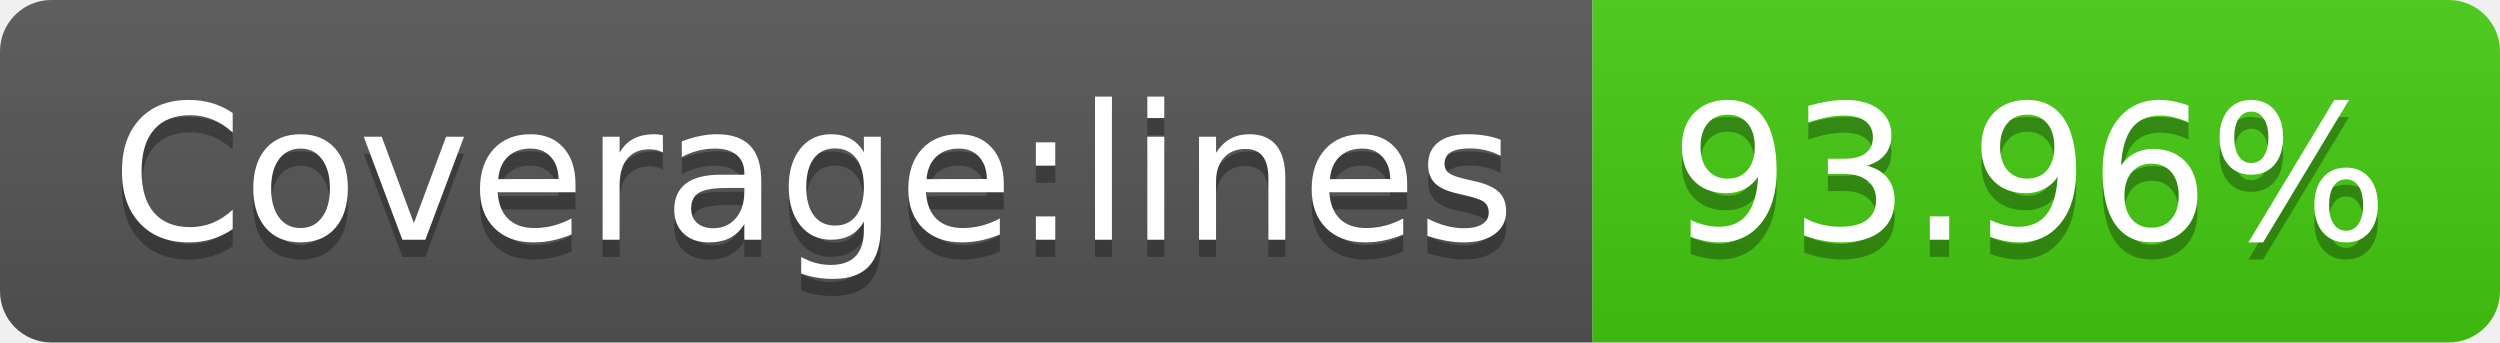
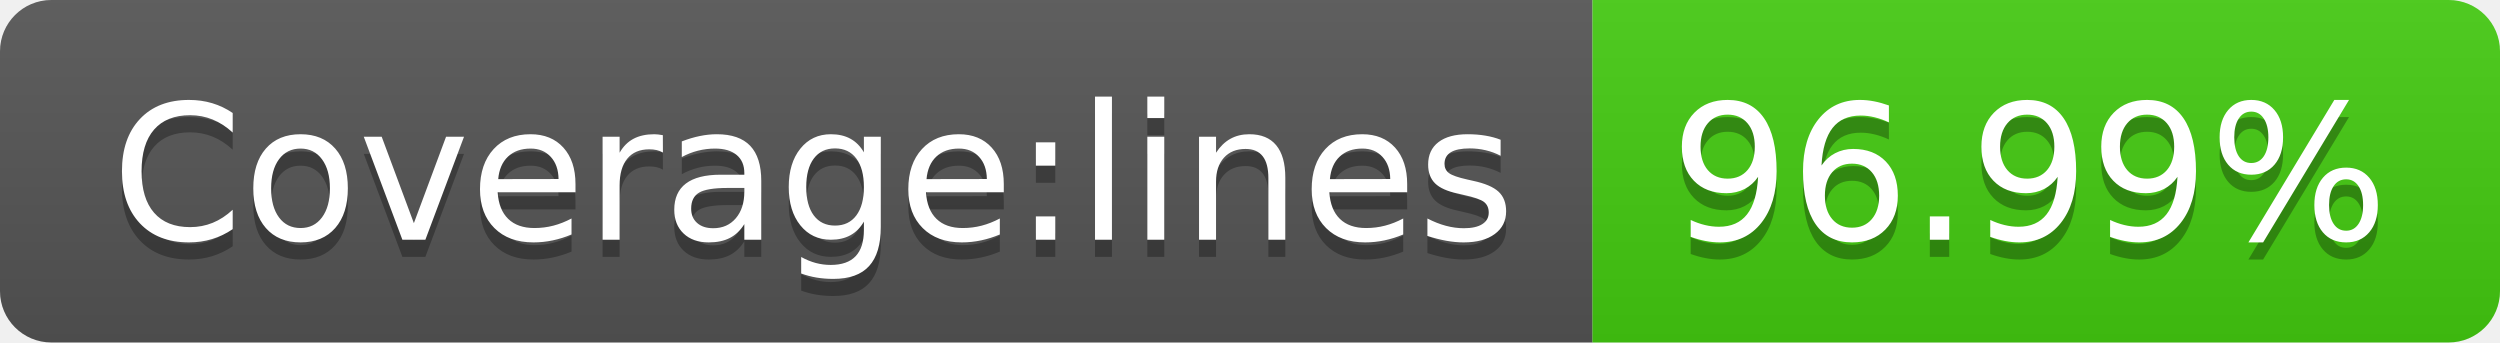
- <svg xmlns="http://www.w3.org/2000/svg" width="146" height="20" role="img" aria-label="Coverage:lines: 93.96%">
+ <svg xmlns="http://www.w3.org/2000/svg" width="146" height="20" role="img" aria-label="Coverage:lines: 96.99%">
  <linearGradient id="s" x2="0" y2="100%">
    <stop offset="0" stop-color="#bbb" stop-opacity=".1" />
    <stop offset="1" stop-opacity=".1" />
  </linearGradient>
  <clipPath id="r">
    <rect width="146" height="20" rx="3" fill="#fff" />
  </clipPath>
  <g clip-path="url(#r)">
    <rect width="93" height="20" fill="#555" />
    <rect x="93" width="53" height="20" fill="#4c1" />
    <rect width="146" height="20" fill="url(#s)" />
  </g>
  <g fill="#fff" text-anchor="middle" font-family="Verdana,Geneva,DejaVu Sans,sans-serif" text-rendering="geometricPrecision" font-size="110">
    <text aria-hidden="true" x="475" y="150" fill="#010101" fill-opacity=".3" transform="scale(.1)" textLength="830">Coverage:lines</text>
    <text x="475" y="140" transform="scale(.1)" fill="#fff" textLength="830">Coverage:lines</text>
-     <text aria-hidden="true" x="1185" y="150" fill="#010101" fill-opacity=".3" transform="scale(.1)" textLength="430">93.96%</text>
-     <text x="1185" y="140" transform="scale(.1)" fill="#fff" textLength="430">93.96%</text>
+     <text aria-hidden="true" x="1185" y="150" fill="#010101" fill-opacity=".3" transform="scale(.1)" textLength="430">96.99%</text>
+     <text x="1185" y="140" transform="scale(.1)" fill="#fff" textLength="430">96.99%</text>
  </g>
</svg>
